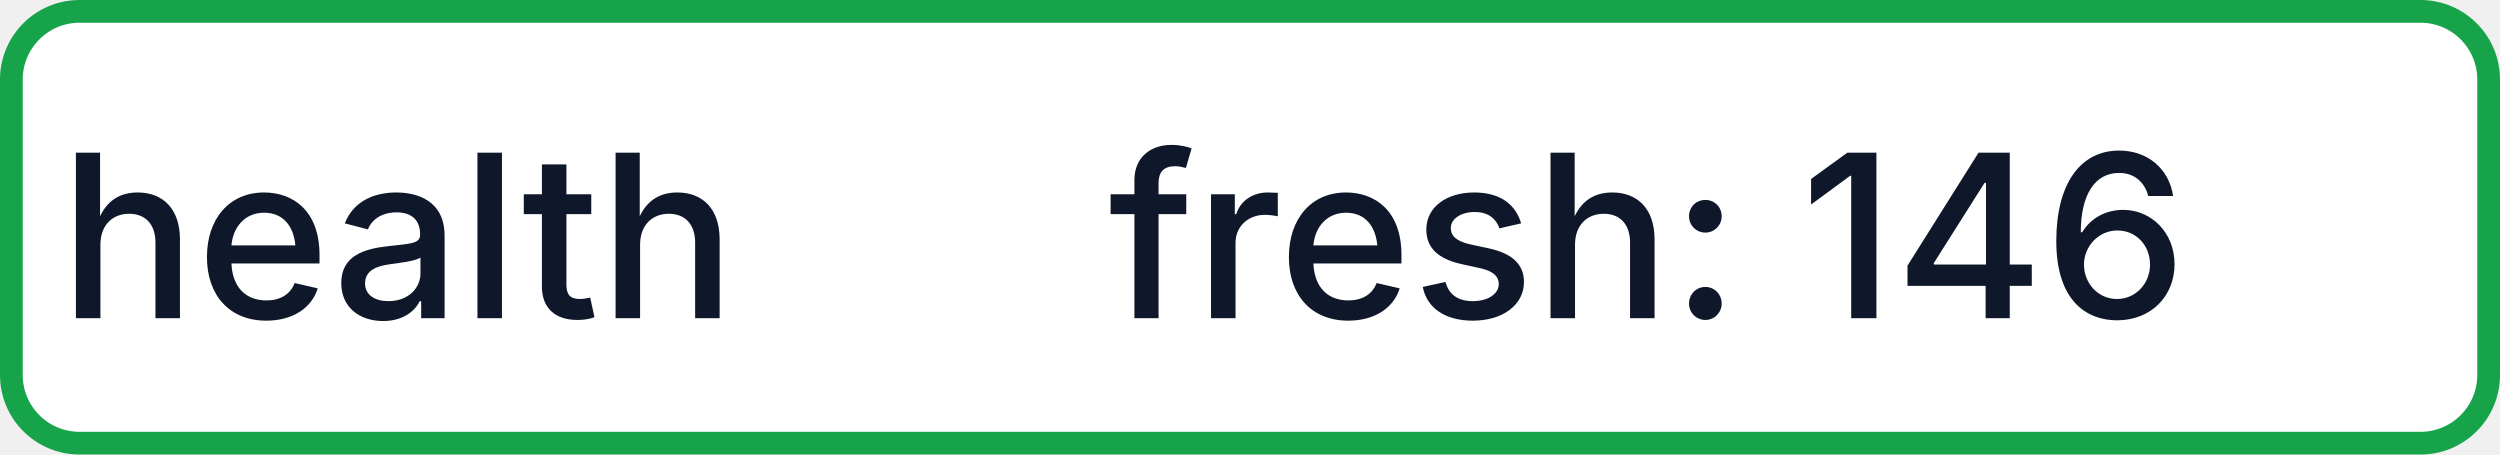
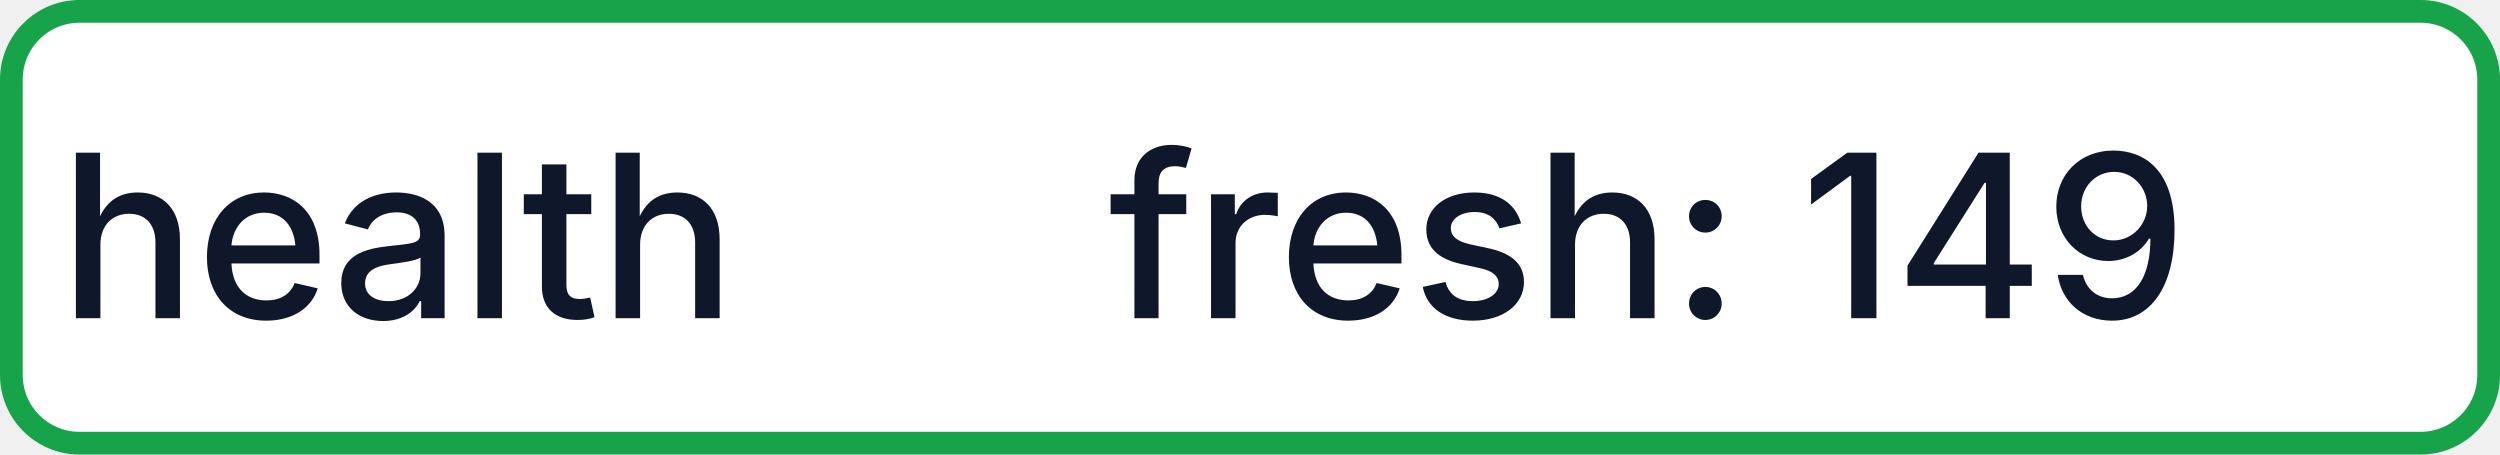
- <svg xmlns="http://www.w3.org/2000/svg" width="110" height="20" role="img" aria-label="health: fresh: 146">
+ <svg xmlns="http://www.w3.org/2000/svg" width="110" height="20" role="img" aria-label="health: fresh: 149">
  <rect x="0.5" y="0.5" width="109" height="19" rx="3" fill="#FFFFFF" stroke="#16A34A" stroke-width="1" />
  <g fill="#0F172A" text-anchor="middle" font-family="-apple-system,BlinkMacSystemFont,Segoe UI,sans-serif" font-size="10" font-weight="500">
    <text x="17.5" y="14">health</text>
-     <text x="72.5" y="14" textLength="68" lengthAdjust="spacingAndGlyphs">fresh: 146</text>
+     <text x="72.5" y="14" textLength="68" lengthAdjust="spacingAndGlyphs">fresh: 149</text>
  </g>
</svg>
